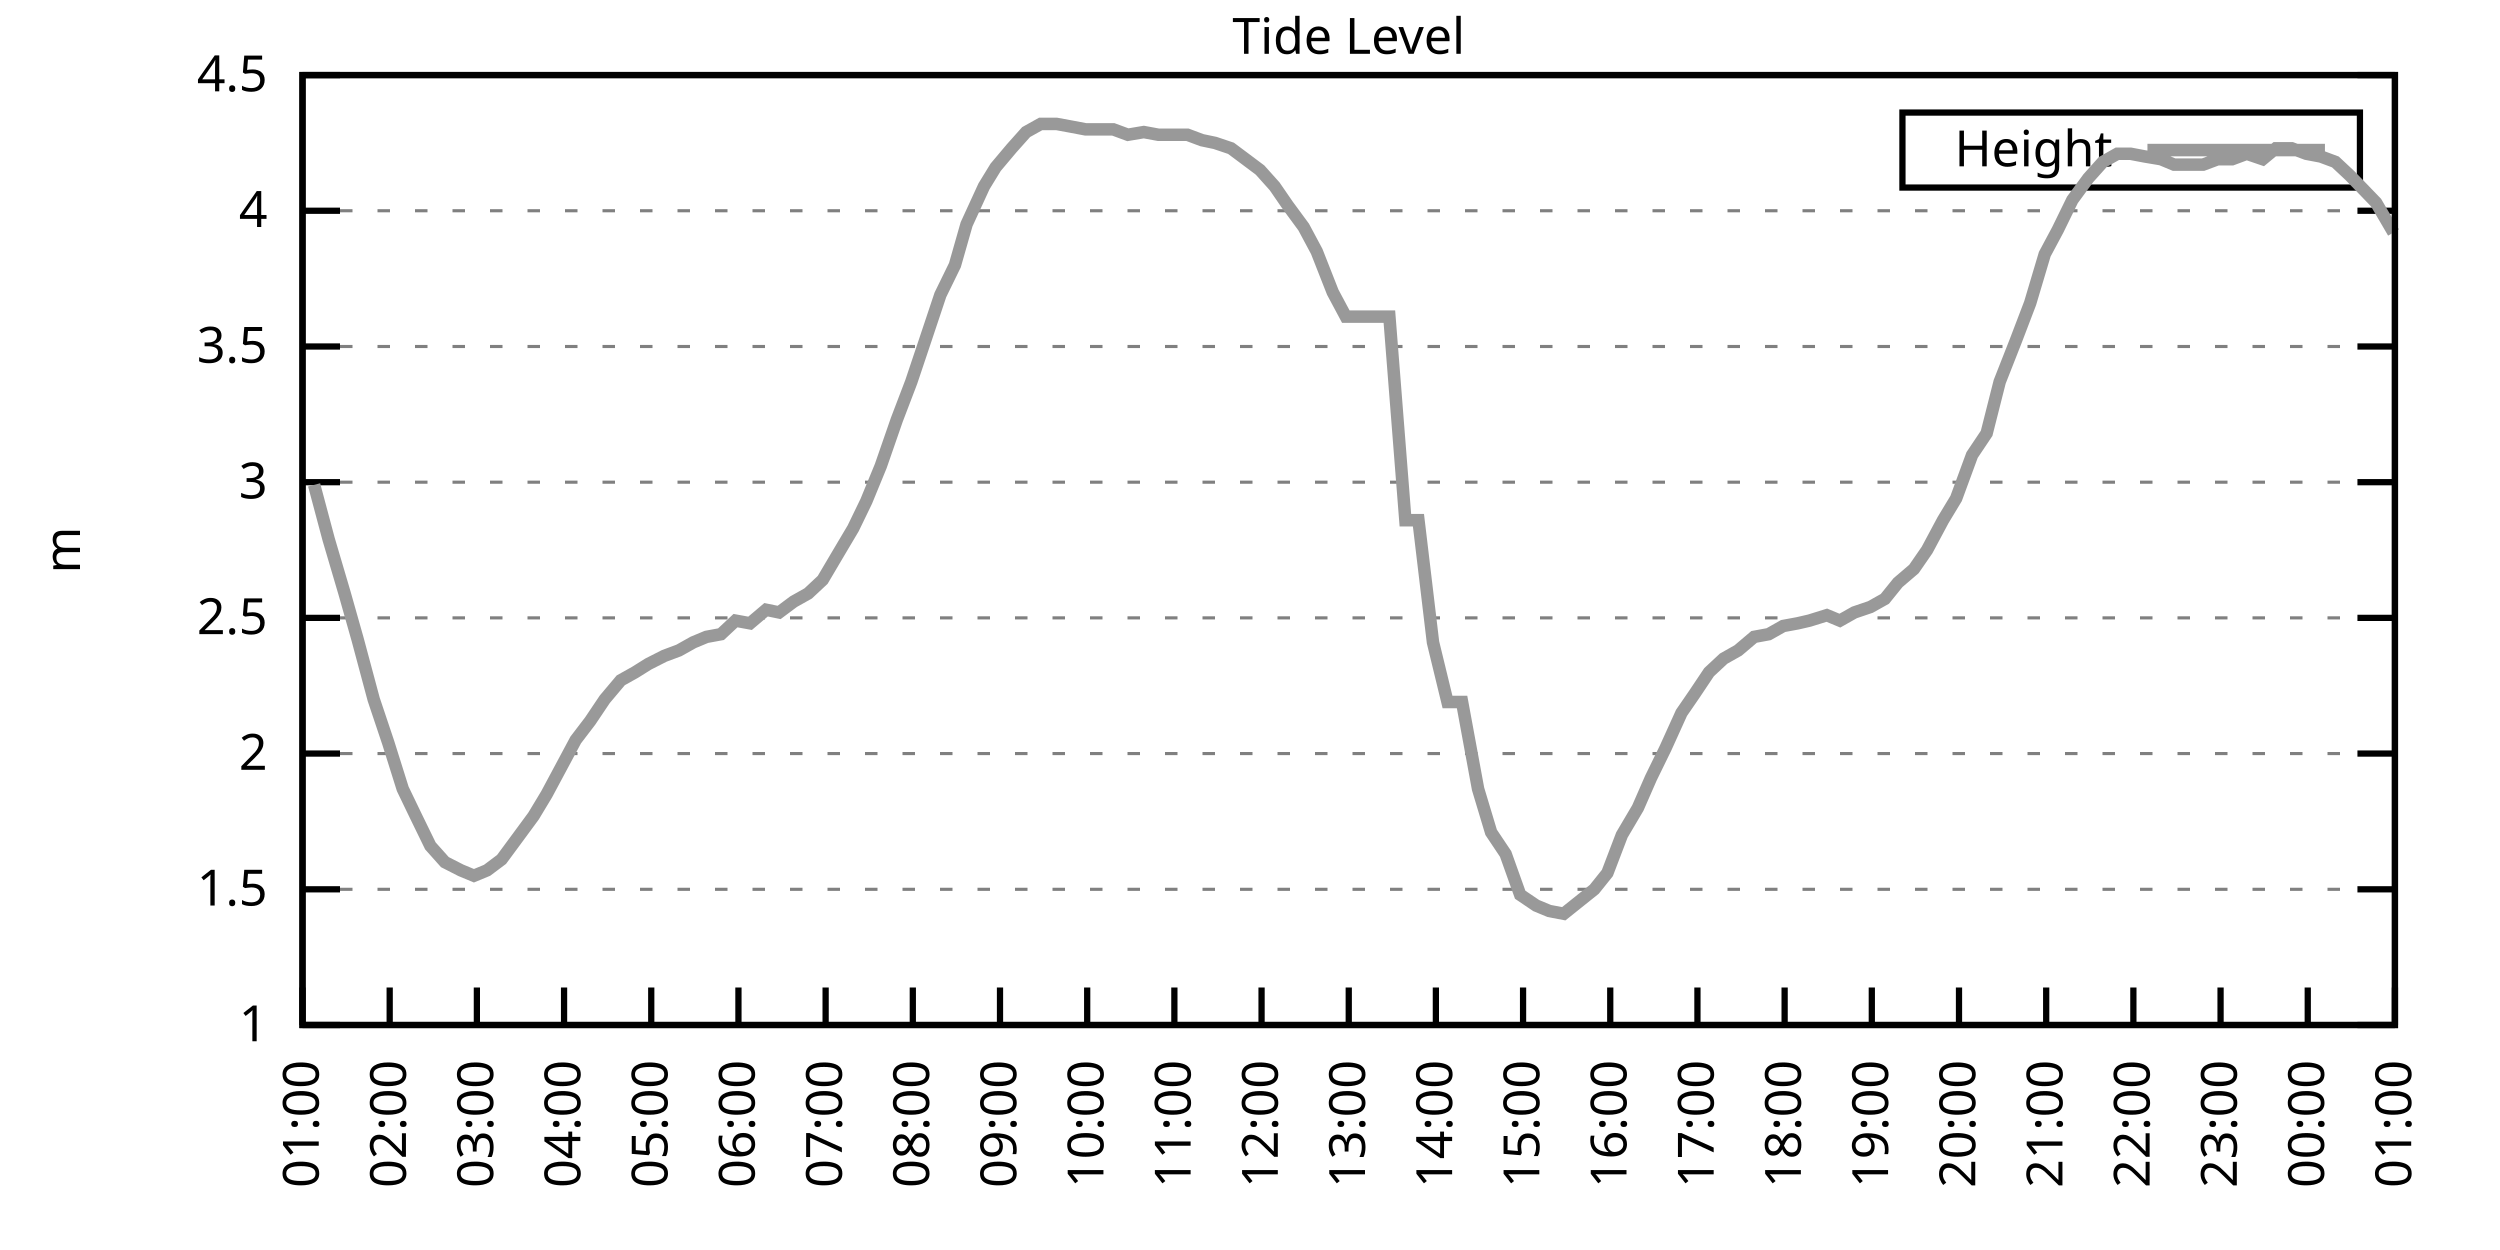
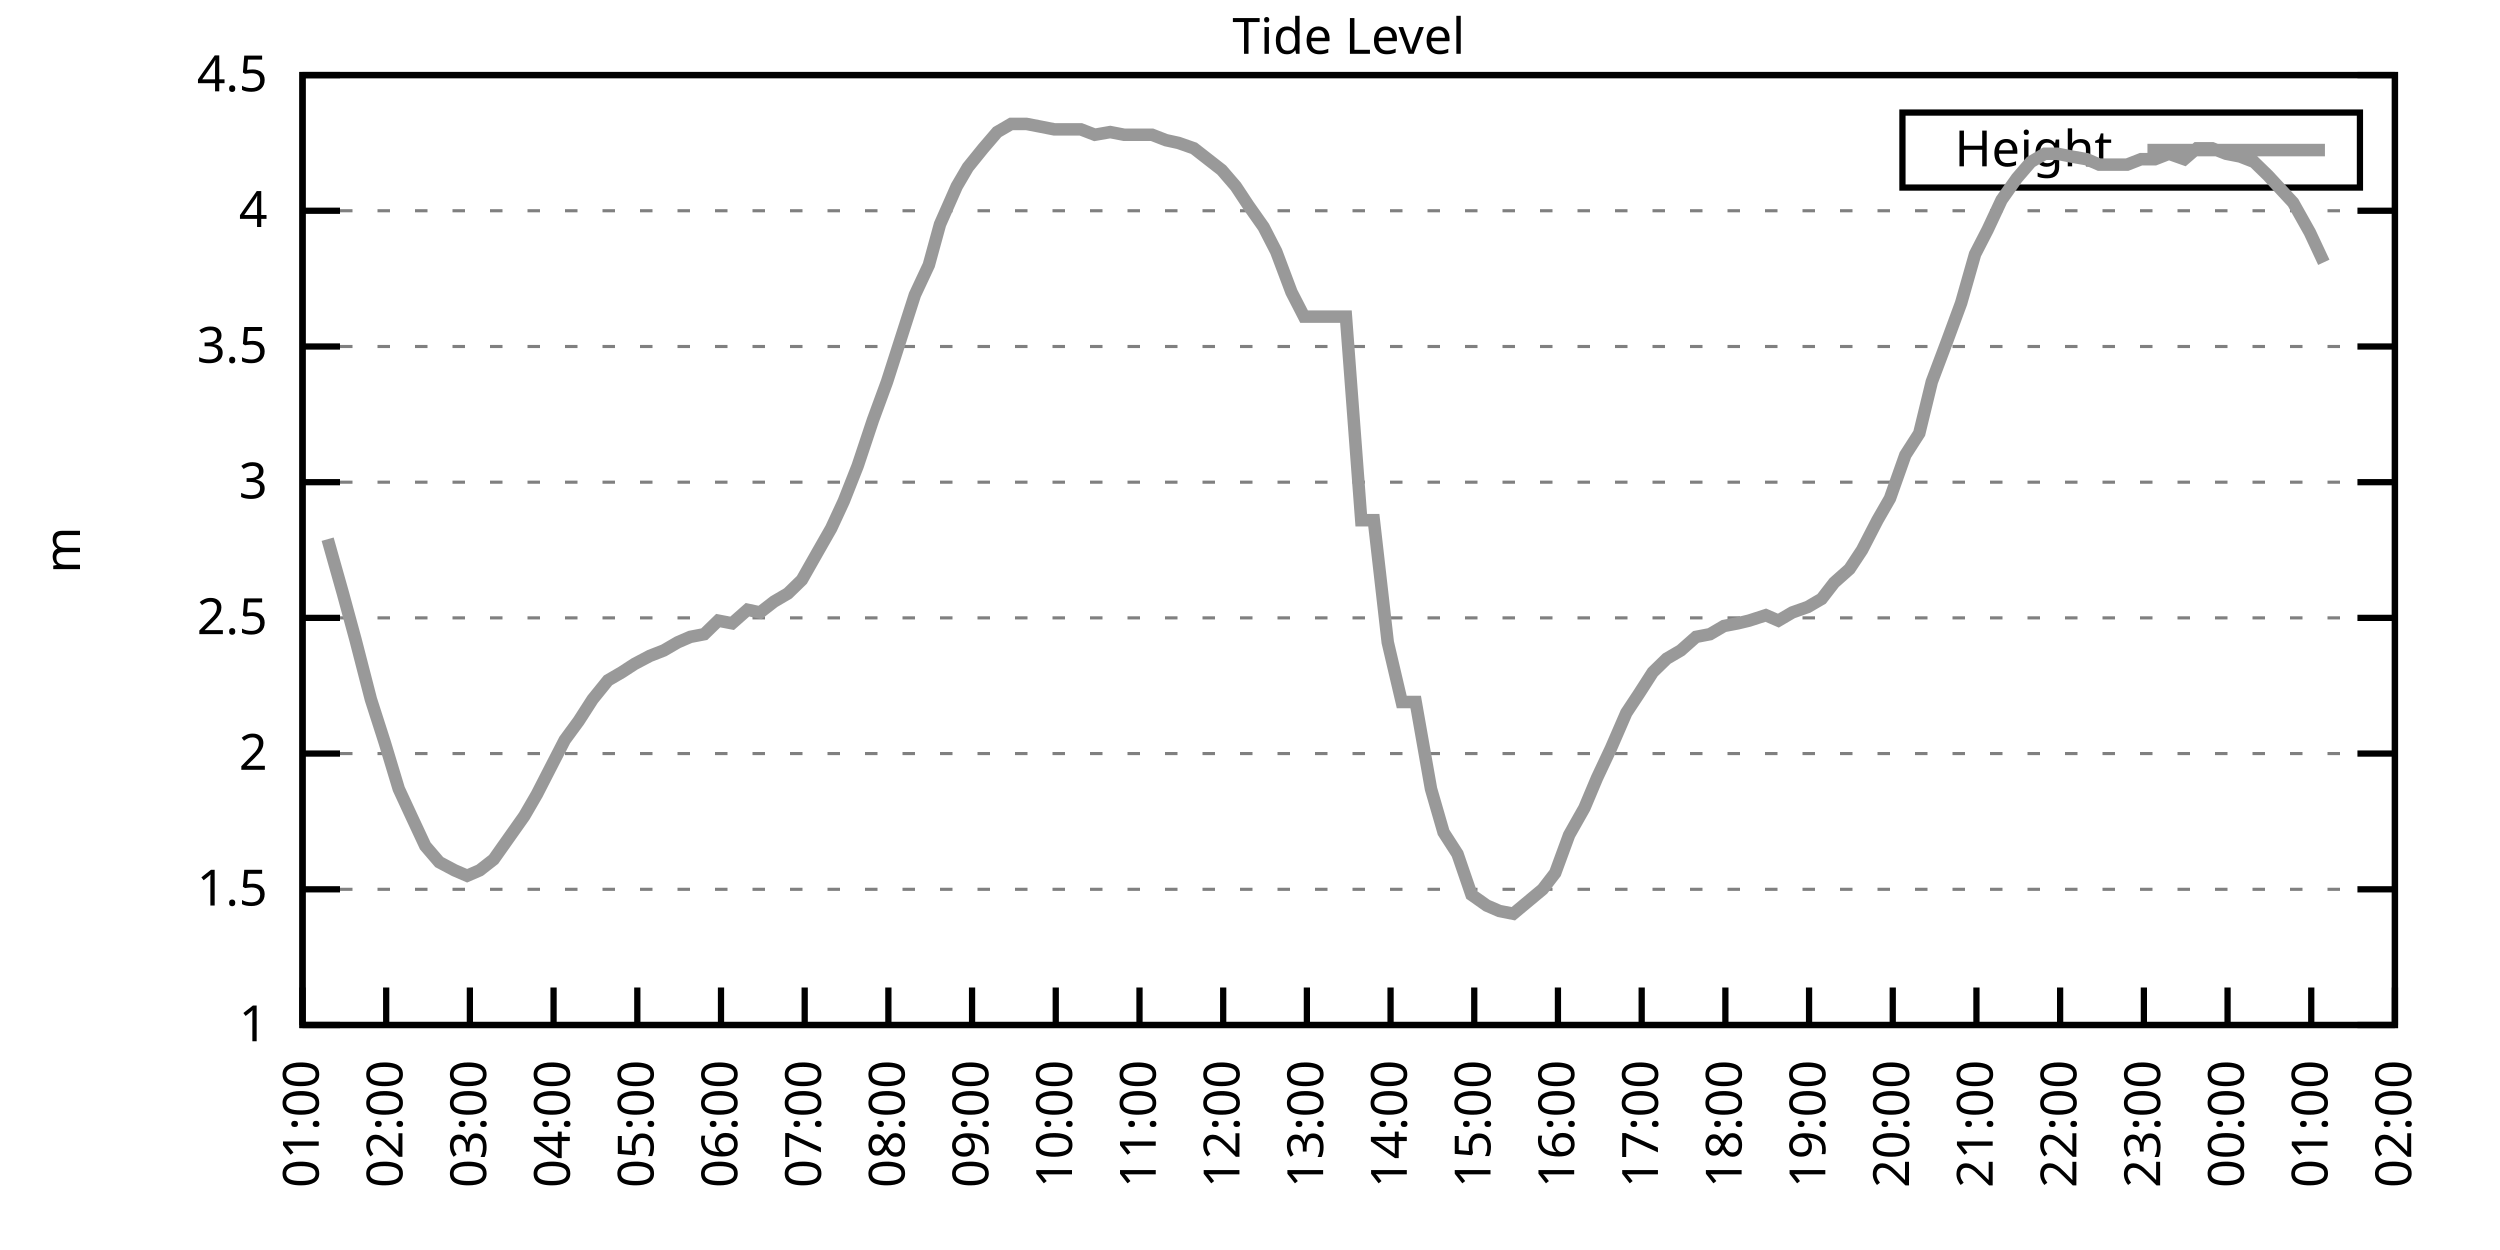
<svg xmlns="http://www.w3.org/2000/svg" xmlns:xlink="http://www.w3.org/1999/xlink" width="400" height="200" viewBox="0 0 400 200">
  <g id="gnuplot_canvas">
    <rect x="0" y="0" width="400" height="200" fill="none" />
    <defs>
      <circle id="gpDot" r="0.5" stroke-width="0.5" stroke="currentColor" />
      <path id="gpPt0" stroke-width="0.333" stroke="currentColor" d="M-1,0 h2 M0,-1 v2" />
      <path id="gpPt1" stroke-width="0.333" stroke="currentColor" d="M-1,-1 L1,1 M1,-1 L-1,1" />
      <path id="gpPt2" stroke-width="0.333" stroke="currentColor" d="M-1,0 L1,0 M0,-1 L0,1 M-1,-1 L1,1 M-1,1 L1,-1" />
      <rect id="gpPt3" stroke-width="0.333" stroke="currentColor" x="-1" y="-1" width="2" height="2" />
      <rect id="gpPt4" stroke-width="0.333" stroke="currentColor" fill="currentColor" x="-1" y="-1" width="2" height="2" />
      <circle id="gpPt5" stroke-width="0.333" stroke="currentColor" cx="0" cy="0" r="1" />
      <use xlink:href="#gpPt5" id="gpPt6" fill="currentColor" stroke="none" />
      <path id="gpPt7" stroke-width="0.333" stroke="currentColor" d="M0,-1.33 L-1.33,0.67 L1.33,0.67 z" />
      <use xlink:href="#gpPt7" id="gpPt8" fill="currentColor" stroke="none" />
      <use xlink:href="#gpPt7" id="gpPt9" stroke="currentColor" transform="rotate(180)" />
      <use xlink:href="#gpPt9" id="gpPt10" fill="currentColor" stroke="none" />
      <use xlink:href="#gpPt3" id="gpPt11" stroke="currentColor" transform="rotate(45)" />
      <use xlink:href="#gpPt11" id="gpPt12" fill="currentColor" stroke="none" />
      <path id="gpPt13" stroke-width="0.333" stroke="currentColor" d="M0,1.330 L1.265,0.411 L0.782,-1.067 L-0.782,-1.076 L-1.265,0.411 z" />
      <use xlink:href="#gpPt13" id="gpPt14" fill="currentColor" stroke="none" />
      <filter id="textbox" filterUnits="objectBoundingBox" x="0" y="0" height="1" width="1">
        <feFlood flood-color="white" flood-opacity="1" result="bgnd" />
        <feComposite in="SourceGraphic" in2="bgnd" operator="atop" />
      </filter>
      <filter id="greybox" filterUnits="objectBoundingBox" x="0" y="0" height="1" width="1">
        <feFlood flood-color="lightgrey" flood-opacity="1" result="grey" />
        <feComposite in="SourceGraphic" in2="grey" operator="atop" />
      </filter>
    </defs>
    <g fill="none" color="white" stroke="currentColor" stroke-width="1.00" stroke-linecap="butt" stroke-linejoin="miter">
</g>
    <g fill="none" color="black" stroke="currentColor" stroke-width="1.00" stroke-linecap="butt" stroke-linejoin="miter">
      <g stroke="none" shape-rendering="crispEdges">
        <polygon fill="rgb(255, 255, 255)" points="48.40,164.00 383.18,164.00 383.18,12.02 48.40,12.02 " />
      </g>
    </g>
    <g fill="none" color="black" stroke="currentColor" stroke-width="1.00" stroke-linecap="butt" stroke-linejoin="miter">
</g>
    <g fill="none" color="black" stroke="black" stroke-width="0.50" stroke-linecap="butt" stroke-linejoin="miter">
</g>
    <g fill="none" color="gray" stroke="currentColor" stroke-width="0.50" stroke-linecap="butt" stroke-linejoin="miter">
      <path stroke="gray" stroke-dasharray="2,4" class="gridline" d="M48.40,164.00 L383.19,164.00  " />
    </g>
    <g fill="none" color="gray" stroke="gray" stroke-width="1.00" stroke-linecap="butt" stroke-linejoin="miter">
</g>
    <g fill="none" color="black" stroke="currentColor" stroke-width="1.00" stroke-linecap="butt" stroke-linejoin="miter">
      <path stroke="black" d="M48.40,164.00 L54.40,164.00 M383.19,164.00 L377.19,164.00  " />
      <g transform="translate(42.80,166.60)" stroke="none" fill="black" font-family="Sans" font-size="8.00" text-anchor="end">
        <text>
          <tspan font-family="Sans"> 1</tspan>
        </text>
      </g>
    </g>
    <g fill="none" color="black" stroke="currentColor" stroke-width="1.00" stroke-linecap="butt" stroke-linejoin="miter">
</g>
    <g fill="none" color="black" stroke="black" stroke-width="0.50" stroke-linecap="butt" stroke-linejoin="miter">
</g>
    <g fill="none" color="gray" stroke="currentColor" stroke-width="0.50" stroke-linecap="butt" stroke-linejoin="miter">
      <path stroke="gray" stroke-dasharray="2,4" class="gridline" d="M48.40,142.29 L383.19,142.29  " />
    </g>
    <g fill="none" color="gray" stroke="gray" stroke-width="1.00" stroke-linecap="butt" stroke-linejoin="miter">
</g>
    <g fill="none" color="black" stroke="currentColor" stroke-width="1.00" stroke-linecap="butt" stroke-linejoin="miter">
      <path stroke="black" d="M48.40,142.29 L54.40,142.29 M383.19,142.29 L377.19,142.29  " />
      <g transform="translate(42.80,144.89)" stroke="none" fill="black" font-family="Sans" font-size="8.00" text-anchor="end">
        <text>
          <tspan font-family="Sans"> 1.5</tspan>
        </text>
      </g>
    </g>
    <g fill="none" color="black" stroke="currentColor" stroke-width="1.00" stroke-linecap="butt" stroke-linejoin="miter">
</g>
    <g fill="none" color="black" stroke="black" stroke-width="0.50" stroke-linecap="butt" stroke-linejoin="miter">
</g>
    <g fill="none" color="gray" stroke="currentColor" stroke-width="0.50" stroke-linecap="butt" stroke-linejoin="miter">
      <path stroke="gray" stroke-dasharray="2,4" class="gridline" d="M48.40,120.57 L383.19,120.57  " />
    </g>
    <g fill="none" color="gray" stroke="gray" stroke-width="1.00" stroke-linecap="butt" stroke-linejoin="miter">
</g>
    <g fill="none" color="black" stroke="currentColor" stroke-width="1.00" stroke-linecap="butt" stroke-linejoin="miter">
      <path stroke="black" d="M48.40,120.57 L54.40,120.57 M383.19,120.57 L377.19,120.57  " />
      <g transform="translate(42.80,123.17)" stroke="none" fill="black" font-family="Sans" font-size="8.00" text-anchor="end">
        <text>
          <tspan font-family="Sans"> 2</tspan>
        </text>
      </g>
    </g>
    <g fill="none" color="black" stroke="currentColor" stroke-width="1.00" stroke-linecap="butt" stroke-linejoin="miter">
</g>
    <g fill="none" color="black" stroke="black" stroke-width="0.50" stroke-linecap="butt" stroke-linejoin="miter">
</g>
    <g fill="none" color="gray" stroke="currentColor" stroke-width="0.50" stroke-linecap="butt" stroke-linejoin="miter">
      <path stroke="gray" stroke-dasharray="2,4" class="gridline" d="M48.40,98.86 L383.19,98.86  " />
    </g>
    <g fill="none" color="gray" stroke="gray" stroke-width="1.00" stroke-linecap="butt" stroke-linejoin="miter">
</g>
    <g fill="none" color="black" stroke="currentColor" stroke-width="1.00" stroke-linecap="butt" stroke-linejoin="miter">
      <path stroke="black" d="M48.40,98.86 L54.40,98.86 M383.19,98.86 L377.19,98.86  " />
      <g transform="translate(42.80,101.46)" stroke="none" fill="black" font-family="Sans" font-size="8.00" text-anchor="end">
        <text>
          <tspan font-family="Sans"> 2.5</tspan>
        </text>
      </g>
    </g>
    <g fill="none" color="black" stroke="currentColor" stroke-width="1.00" stroke-linecap="butt" stroke-linejoin="miter">
</g>
    <g fill="none" color="black" stroke="black" stroke-width="0.50" stroke-linecap="butt" stroke-linejoin="miter">
</g>
    <g fill="none" color="gray" stroke="currentColor" stroke-width="0.50" stroke-linecap="butt" stroke-linejoin="miter">
      <path stroke="gray" stroke-dasharray="2,4" class="gridline" d="M48.40,77.15 L383.19,77.15  " />
    </g>
    <g fill="none" color="gray" stroke="gray" stroke-width="1.00" stroke-linecap="butt" stroke-linejoin="miter">
</g>
    <g fill="none" color="black" stroke="currentColor" stroke-width="1.00" stroke-linecap="butt" stroke-linejoin="miter">
      <path stroke="black" d="M48.40,77.15 L54.40,77.15 M383.19,77.15 L377.19,77.15  " />
      <g transform="translate(42.80,79.75)" stroke="none" fill="black" font-family="Sans" font-size="8.00" text-anchor="end">
        <text>
          <tspan font-family="Sans"> 3</tspan>
        </text>
      </g>
    </g>
    <g fill="none" color="black" stroke="currentColor" stroke-width="1.00" stroke-linecap="butt" stroke-linejoin="miter">
</g>
    <g fill="none" color="black" stroke="black" stroke-width="0.50" stroke-linecap="butt" stroke-linejoin="miter">
</g>
    <g fill="none" color="gray" stroke="currentColor" stroke-width="0.50" stroke-linecap="butt" stroke-linejoin="miter">
      <path stroke="gray" stroke-dasharray="2,4" class="gridline" d="M48.40,55.44 L383.19,55.44  " />
    </g>
    <g fill="none" color="gray" stroke="gray" stroke-width="1.00" stroke-linecap="butt" stroke-linejoin="miter">
</g>
    <g fill="none" color="black" stroke="currentColor" stroke-width="1.00" stroke-linecap="butt" stroke-linejoin="miter">
      <path stroke="black" d="M48.40,55.44 L54.40,55.44 M383.19,55.44 L377.19,55.44  " />
      <g transform="translate(42.80,58.04)" stroke="none" fill="black" font-family="Sans" font-size="8.00" text-anchor="end">
        <text>
          <tspan font-family="Sans"> 3.5</tspan>
        </text>
      </g>
    </g>
    <g fill="none" color="black" stroke="currentColor" stroke-width="1.00" stroke-linecap="butt" stroke-linejoin="miter">
</g>
    <g fill="none" color="black" stroke="black" stroke-width="0.50" stroke-linecap="butt" stroke-linejoin="miter">
</g>
    <g fill="none" color="gray" stroke="currentColor" stroke-width="0.50" stroke-linecap="butt" stroke-linejoin="miter">
      <path stroke="gray" stroke-dasharray="2,4" class="gridline" d="M48.40,33.72 L383.19,33.72  " />
    </g>
    <g fill="none" color="gray" stroke="gray" stroke-width="1.00" stroke-linecap="butt" stroke-linejoin="miter">
</g>
    <g fill="none" color="black" stroke="currentColor" stroke-width="1.00" stroke-linecap="butt" stroke-linejoin="miter">
      <path stroke="black" d="M48.40,33.72 L54.40,33.72 M383.19,33.72 L377.19,33.72  " />
      <g transform="translate(42.80,36.32)" stroke="none" fill="black" font-family="Sans" font-size="8.00" text-anchor="end">
        <text>
          <tspan font-family="Sans"> 4</tspan>
        </text>
      </g>
    </g>
    <g fill="none" color="black" stroke="currentColor" stroke-width="1.00" stroke-linecap="butt" stroke-linejoin="miter">
</g>
    <g fill="none" color="black" stroke="black" stroke-width="0.50" stroke-linecap="butt" stroke-linejoin="miter">
</g>
    <g fill="none" color="gray" stroke="currentColor" stroke-width="0.50" stroke-linecap="butt" stroke-linejoin="miter">
      <path stroke="gray" stroke-dasharray="2,4" class="gridline" d="M48.40,12.01 L383.19,12.01  " />
    </g>
    <g fill="none" color="gray" stroke="gray" stroke-width="1.00" stroke-linecap="butt" stroke-linejoin="miter">
</g>
    <g fill="none" color="black" stroke="currentColor" stroke-width="1.00" stroke-linecap="butt" stroke-linejoin="miter">
      <path stroke="black" d="M48.40,12.01 L54.40,12.01 M383.19,12.01 L377.19,12.01  " />
      <g transform="translate(42.80,14.61)" stroke="none" fill="black" font-family="Sans" font-size="8.00" text-anchor="end">
        <text>
          <tspan font-family="Sans"> 4.5</tspan>
        </text>
      </g>
    </g>
    <g fill="none" color="black" stroke="currentColor" stroke-width="1.00" stroke-linecap="butt" stroke-linejoin="miter">
      <path stroke="black" d="M48.40,164.00 L48.40,158.00  " />
      <g transform="translate(51.00,169.60) rotate(270.00)" stroke="none" fill="black" font-family="Sans" font-size="8.00" text-anchor="end">
        <text>
          <tspan font-family="Sans">01:00</tspan>
        </text>
      </g>
    </g>
    <g fill="none" color="black" stroke="currentColor" stroke-width="1.00" stroke-linecap="butt" stroke-linejoin="miter">
-       <path stroke="black" d="M62.35,164.00 L62.35,158.00  " />
-       <g transform="translate(64.95,169.60) rotate(270.00)" stroke="none" fill="black" font-family="Sans" font-size="8.00" text-anchor="end">
+       <path stroke="black" d="M61.79,164.00 L61.79,158.00  " />
+       <g transform="translate(64.39,169.60) rotate(270.00)" stroke="none" fill="black" font-family="Sans" font-size="8.00" text-anchor="end">
        <text>
          <tspan font-family="Sans">02:00</tspan>
        </text>
      </g>
    </g>
    <g fill="none" color="black" stroke="currentColor" stroke-width="1.00" stroke-linecap="butt" stroke-linejoin="miter">
-       <path stroke="black" d="M76.30,164.00 L76.30,158.00  " />
-       <g transform="translate(78.90,169.60) rotate(270.00)" stroke="none" fill="black" font-family="Sans" font-size="8.00" text-anchor="end">
+       <path stroke="black" d="M75.18,164.00 L75.18,158.00  " />
+       <g transform="translate(77.78,169.60) rotate(270.00)" stroke="none" fill="black" font-family="Sans" font-size="8.00" text-anchor="end">
        <text>
          <tspan font-family="Sans">03:00</tspan>
        </text>
      </g>
    </g>
    <g fill="none" color="black" stroke="currentColor" stroke-width="1.00" stroke-linecap="butt" stroke-linejoin="miter">
-       <path stroke="black" d="M90.25,164.00 L90.25,158.00  " />
-       <g transform="translate(92.85,169.60) rotate(270.00)" stroke="none" fill="black" font-family="Sans" font-size="8.00" text-anchor="end">
+       <path stroke="black" d="M88.57,164.00 L88.57,158.00  " />
+       <g transform="translate(91.17,169.60) rotate(270.00)" stroke="none" fill="black" font-family="Sans" font-size="8.00" text-anchor="end">
        <text>
          <tspan font-family="Sans">04:00</tspan>
        </text>
      </g>
    </g>
    <g fill="none" color="black" stroke="currentColor" stroke-width="1.00" stroke-linecap="butt" stroke-linejoin="miter">
-       <path stroke="black" d="M104.20,164.00 L104.20,158.00  " />
-       <g transform="translate(106.80,169.60) rotate(270.00)" stroke="none" fill="black" font-family="Sans" font-size="8.00" text-anchor="end">
+       <path stroke="black" d="M101.97,164.00 L101.97,158.00  " />
+       <g transform="translate(104.57,169.60) rotate(270.00)" stroke="none" fill="black" font-family="Sans" font-size="8.00" text-anchor="end">
        <text>
          <tspan font-family="Sans">05:00</tspan>
        </text>
      </g>
    </g>
    <g fill="none" color="black" stroke="currentColor" stroke-width="1.00" stroke-linecap="butt" stroke-linejoin="miter">
-       <path stroke="black" d="M118.15,164.00 L118.15,158.00  " />
-       <g transform="translate(120.75,169.60) rotate(270.00)" stroke="none" fill="black" font-family="Sans" font-size="8.00" text-anchor="end">
+       <path stroke="black" d="M115.36,164.00 L115.36,158.00  " />
+       <g transform="translate(117.96,169.60) rotate(270.00)" stroke="none" fill="black" font-family="Sans" font-size="8.00" text-anchor="end">
        <text>
          <tspan font-family="Sans">06:00</tspan>
        </text>
      </g>
    </g>
    <g fill="none" color="black" stroke="currentColor" stroke-width="1.00" stroke-linecap="butt" stroke-linejoin="miter">
-       <path stroke="black" d="M132.10,164.00 L132.10,158.00  " />
-       <g transform="translate(134.70,169.60) rotate(270.00)" stroke="none" fill="black" font-family="Sans" font-size="8.00" text-anchor="end">
+       <path stroke="black" d="M128.75,164.00 L128.75,158.00  " />
+       <g transform="translate(131.35,169.60) rotate(270.00)" stroke="none" fill="black" font-family="Sans" font-size="8.00" text-anchor="end">
        <text>
          <tspan font-family="Sans">07:00</tspan>
        </text>
      </g>
    </g>
    <g fill="none" color="black" stroke="currentColor" stroke-width="1.00" stroke-linecap="butt" stroke-linejoin="miter">
-       <path stroke="black" d="M146.05,164.00 L146.05,158.00  " />
-       <g transform="translate(148.65,169.60) rotate(270.00)" stroke="none" fill="black" font-family="Sans" font-size="8.00" text-anchor="end">
+       <path stroke="black" d="M142.14,164.00 L142.14,158.00  " />
+       <g transform="translate(144.74,169.60) rotate(270.00)" stroke="none" fill="black" font-family="Sans" font-size="8.00" text-anchor="end">
        <text>
          <tspan font-family="Sans">08:00</tspan>
        </text>
      </g>
    </g>
    <g fill="none" color="black" stroke="currentColor" stroke-width="1.00" stroke-linecap="butt" stroke-linejoin="miter">
-       <path stroke="black" d="M160.00,164.00 L160.00,158.00  " />
-       <g transform="translate(162.60,169.60) rotate(270.00)" stroke="none" fill="black" font-family="Sans" font-size="8.00" text-anchor="end">
+       <path stroke="black" d="M155.53,164.00 L155.53,158.00  " />
+       <g transform="translate(158.13,169.60) rotate(270.00)" stroke="none" fill="black" font-family="Sans" font-size="8.00" text-anchor="end">
        <text>
          <tspan font-family="Sans">09:00</tspan>
        </text>
      </g>
    </g>
    <g fill="none" color="black" stroke="currentColor" stroke-width="1.00" stroke-linecap="butt" stroke-linejoin="miter">
-       <path stroke="black" d="M173.95,164.00 L173.95,158.00  " />
-       <g transform="translate(176.55,169.60) rotate(270.00)" stroke="none" fill="black" font-family="Sans" font-size="8.00" text-anchor="end">
+       <path stroke="black" d="M168.92,164.00 L168.92,158.00  " />
+       <g transform="translate(171.52,169.60) rotate(270.00)" stroke="none" fill="black" font-family="Sans" font-size="8.00" text-anchor="end">
        <text>
          <tspan font-family="Sans">10:00</tspan>
        </text>
      </g>
    </g>
    <g fill="none" color="black" stroke="currentColor" stroke-width="1.00" stroke-linecap="butt" stroke-linejoin="miter">
-       <path stroke="black" d="M187.90,164.00 L187.90,158.00  " />
-       <g transform="translate(190.50,169.60) rotate(270.00)" stroke="none" fill="black" font-family="Sans" font-size="8.00" text-anchor="end">
+       <path stroke="black" d="M182.32,164.00 L182.32,158.00  " />
+       <g transform="translate(184.92,169.60) rotate(270.00)" stroke="none" fill="black" font-family="Sans" font-size="8.00" text-anchor="end">
        <text>
          <tspan font-family="Sans">11:00</tspan>
        </text>
      </g>
    </g>
    <g fill="none" color="black" stroke="currentColor" stroke-width="1.00" stroke-linecap="butt" stroke-linejoin="miter">
-       <path stroke="black" d="M201.85,164.00 L201.85,158.00  " />
-       <g transform="translate(204.45,169.60) rotate(270.00)" stroke="none" fill="black" font-family="Sans" font-size="8.00" text-anchor="end">
+       <path stroke="black" d="M195.71,164.00 L195.71,158.00  " />
+       <g transform="translate(198.31,169.60) rotate(270.00)" stroke="none" fill="black" font-family="Sans" font-size="8.00" text-anchor="end">
        <text>
          <tspan font-family="Sans">12:00</tspan>
        </text>
      </g>
    </g>
    <g fill="none" color="black" stroke="currentColor" stroke-width="1.00" stroke-linecap="butt" stroke-linejoin="miter">
-       <path stroke="black" d="M215.80,164.00 L215.80,158.00  " />
-       <g transform="translate(218.40,169.60) rotate(270.00)" stroke="none" fill="black" font-family="Sans" font-size="8.00" text-anchor="end">
+       <path stroke="black" d="M209.10,164.00 L209.10,158.00  " />
+       <g transform="translate(211.70,169.60) rotate(270.00)" stroke="none" fill="black" font-family="Sans" font-size="8.00" text-anchor="end">
        <text>
          <tspan font-family="Sans">13:00</tspan>
        </text>
      </g>
    </g>
    <g fill="none" color="black" stroke="currentColor" stroke-width="1.00" stroke-linecap="butt" stroke-linejoin="miter">
-       <path stroke="black" d="M229.74,164.00 L229.74,158.00  " />
-       <g transform="translate(232.34,169.60) rotate(270.00)" stroke="none" fill="black" font-family="Sans" font-size="8.00" text-anchor="end">
+       <path stroke="black" d="M222.49,164.00 L222.49,158.00  " />
+       <g transform="translate(225.09,169.60) rotate(270.00)" stroke="none" fill="black" font-family="Sans" font-size="8.00" text-anchor="end">
        <text>
          <tspan font-family="Sans">14:00</tspan>
        </text>
      </g>
    </g>
    <g fill="none" color="black" stroke="currentColor" stroke-width="1.00" stroke-linecap="butt" stroke-linejoin="miter">
-       <path stroke="black" d="M243.69,164.00 L243.69,158.00  " />
-       <g transform="translate(246.29,169.60) rotate(270.00)" stroke="none" fill="black" font-family="Sans" font-size="8.00" text-anchor="end">
+       <path stroke="black" d="M235.88,164.00 L235.88,158.00  " />
+       <g transform="translate(238.48,169.60) rotate(270.00)" stroke="none" fill="black" font-family="Sans" font-size="8.00" text-anchor="end">
        <text>
          <tspan font-family="Sans">15:00</tspan>
        </text>
      </g>
    </g>
    <g fill="none" color="black" stroke="currentColor" stroke-width="1.00" stroke-linecap="butt" stroke-linejoin="miter">
-       <path stroke="black" d="M257.64,164.00 L257.64,158.00  " />
-       <g transform="translate(260.24,169.60) rotate(270.00)" stroke="none" fill="black" font-family="Sans" font-size="8.00" text-anchor="end">
+       <path stroke="black" d="M249.27,164.00 L249.27,158.00  " />
+       <g transform="translate(251.87,169.60) rotate(270.00)" stroke="none" fill="black" font-family="Sans" font-size="8.00" text-anchor="end">
        <text>
          <tspan font-family="Sans">16:00</tspan>
        </text>
      </g>
    </g>
    <g fill="none" color="black" stroke="currentColor" stroke-width="1.00" stroke-linecap="butt" stroke-linejoin="miter">
-       <path stroke="black" d="M271.59,164.00 L271.59,158.00  " />
-       <g transform="translate(274.19,169.60) rotate(270.00)" stroke="none" fill="black" font-family="Sans" font-size="8.00" text-anchor="end">
+       <path stroke="black" d="M262.67,164.00 L262.67,158.00  " />
+       <g transform="translate(265.27,169.60) rotate(270.00)" stroke="none" fill="black" font-family="Sans" font-size="8.00" text-anchor="end">
        <text>
          <tspan font-family="Sans">17:00</tspan>
        </text>
      </g>
    </g>
    <g fill="none" color="black" stroke="currentColor" stroke-width="1.00" stroke-linecap="butt" stroke-linejoin="miter">
-       <path stroke="black" d="M285.54,164.00 L285.54,158.00  " />
-       <g transform="translate(288.14,169.60) rotate(270.00)" stroke="none" fill="black" font-family="Sans" font-size="8.00" text-anchor="end">
+       <path stroke="black" d="M276.06,164.00 L276.06,158.00  " />
+       <g transform="translate(278.66,169.60) rotate(270.00)" stroke="none" fill="black" font-family="Sans" font-size="8.00" text-anchor="end">
        <text>
          <tspan font-family="Sans">18:00</tspan>
        </text>
      </g>
    </g>
    <g fill="none" color="black" stroke="currentColor" stroke-width="1.00" stroke-linecap="butt" stroke-linejoin="miter">
-       <path stroke="black" d="M299.49,164.00 L299.49,158.00  " />
-       <g transform="translate(302.09,169.60) rotate(270.00)" stroke="none" fill="black" font-family="Sans" font-size="8.00" text-anchor="end">
+       <path stroke="black" d="M289.45,164.00 L289.45,158.00  " />
+       <g transform="translate(292.05,169.60) rotate(270.00)" stroke="none" fill="black" font-family="Sans" font-size="8.00" text-anchor="end">
        <text>
          <tspan font-family="Sans">19:00</tspan>
        </text>
      </g>
    </g>
    <g fill="none" color="black" stroke="currentColor" stroke-width="1.00" stroke-linecap="butt" stroke-linejoin="miter">
-       <path stroke="black" d="M313.44,164.00 L313.44,158.00  " />
-       <g transform="translate(316.04,169.60) rotate(270.00)" stroke="none" fill="black" font-family="Sans" font-size="8.00" text-anchor="end">
+       <path stroke="black" d="M302.84,164.00 L302.84,158.00  " />
+       <g transform="translate(305.44,169.60) rotate(270.00)" stroke="none" fill="black" font-family="Sans" font-size="8.00" text-anchor="end">
        <text>
          <tspan font-family="Sans">20:00</tspan>
        </text>
      </g>
    </g>
    <g fill="none" color="black" stroke="currentColor" stroke-width="1.00" stroke-linecap="butt" stroke-linejoin="miter">
-       <path stroke="black" d="M327.39,164.00 L327.39,158.00  " />
-       <g transform="translate(329.99,169.60) rotate(270.00)" stroke="none" fill="black" font-family="Sans" font-size="8.00" text-anchor="end">
+       <path stroke="black" d="M316.23,164.00 L316.23,158.00  " />
+       <g transform="translate(318.83,169.60) rotate(270.00)" stroke="none" fill="black" font-family="Sans" font-size="8.00" text-anchor="end">
        <text>
          <tspan font-family="Sans">21:00</tspan>
        </text>
      </g>
    </g>
    <g fill="none" color="black" stroke="currentColor" stroke-width="1.00" stroke-linecap="butt" stroke-linejoin="miter">
-       <path stroke="black" d="M341.34,164.00 L341.34,158.00  " />
-       <g transform="translate(343.94,169.60) rotate(270.00)" stroke="none" fill="black" font-family="Sans" font-size="8.00" text-anchor="end">
+       <path stroke="black" d="M329.62,164.00 L329.62,158.00  " />
+       <g transform="translate(332.22,169.60) rotate(270.00)" stroke="none" fill="black" font-family="Sans" font-size="8.00" text-anchor="end">
        <text>
          <tspan font-family="Sans">22:00</tspan>
        </text>
      </g>
    </g>
    <g fill="none" color="black" stroke="currentColor" stroke-width="1.00" stroke-linecap="butt" stroke-linejoin="miter">
-       <path stroke="black" d="M355.29,164.00 L355.29,158.00  " />
-       <g transform="translate(357.89,169.60) rotate(270.00)" stroke="none" fill="black" font-family="Sans" font-size="8.00" text-anchor="end">
+       <path stroke="black" d="M343.02,164.00 L343.02,158.00  " />
+       <g transform="translate(345.62,169.60) rotate(270.00)" stroke="none" fill="black" font-family="Sans" font-size="8.00" text-anchor="end">
        <text>
          <tspan font-family="Sans">23:00</tspan>
        </text>
      </g>
    </g>
    <g fill="none" color="black" stroke="currentColor" stroke-width="1.00" stroke-linecap="butt" stroke-linejoin="miter">
-       <path stroke="black" d="M369.24,164.00 L369.24,158.00  " />
-       <g transform="translate(371.84,169.60) rotate(270.00)" stroke="none" fill="black" font-family="Sans" font-size="8.00" text-anchor="end">
+       <path stroke="black" d="M356.41,164.00 L356.41,158.00  " />
+       <g transform="translate(359.01,169.60) rotate(270.00)" stroke="none" fill="black" font-family="Sans" font-size="8.00" text-anchor="end">
        <text>
          <tspan font-family="Sans">00:00</tspan>
+         </text>
+       </g>
+     </g>
+     <g fill="none" color="black" stroke="currentColor" stroke-width="1.00" stroke-linecap="butt" stroke-linejoin="miter">
+       <path stroke="black" d="M369.80,164.00 L369.80,158.00  " />
+       <g transform="translate(372.40,169.60) rotate(270.00)" stroke="none" fill="black" font-family="Sans" font-size="8.00" text-anchor="end">
+         <text>
+           <tspan font-family="Sans">01:00</tspan>
        </text>
      </g>
    </g>
    <g fill="none" color="black" stroke="currentColor" stroke-width="1.00" stroke-linecap="butt" stroke-linejoin="miter">
      <path stroke="black" d="M383.19,164.00 L383.19,158.00  " />
      <g transform="translate(385.79,169.60) rotate(270.00)" stroke="none" fill="black" font-family="Sans" font-size="8.00" text-anchor="end">
        <text>
-           <tspan font-family="Sans">01:00</tspan>
+           <tspan font-family="Sans">02:00</tspan>
        </text>
      </g>
    </g>
    <g fill="none" color="black" stroke="currentColor" stroke-width="1.00" stroke-linecap="butt" stroke-linejoin="miter">
</g>
    <g fill="none" color="black" stroke="currentColor" stroke-width="1.00" stroke-linecap="butt" stroke-linejoin="miter">
      <path stroke="black" d="M48.40,12.01 L48.40,164.00 L383.19,164.00 L383.19,12.01 L48.40,12.01 Z  " />
    </g>
    <g fill="none" color="black" stroke="currentColor" stroke-width="1.00" stroke-linecap="butt" stroke-linejoin="miter">
</g>
    <g fill="none" color="black" stroke="currentColor" stroke-width="1.00" stroke-linecap="butt" stroke-linejoin="miter">
      <path stroke="black" d="M304.39,30.01 L304.39,18.01 L377.59,18.01 L377.59,30.01 L304.39,30.01 Z  " />
    </g>
    <g id="Tide_level_plot_1">
      <g fill="none" color="white" stroke="black" stroke-width="2.00" stroke-linecap="butt" stroke-linejoin="miter">
</g>
      <g fill="none" color="black" stroke="currentColor" stroke-width="2.00" stroke-linecap="butt" stroke-linejoin="miter">
        <g transform="translate(337.99,26.61)" stroke="none" fill="black" font-family="Sans" font-size="8.00" text-anchor="end">
          <text>
            <tspan font-family="Sans">Height</tspan>
          </text>
        </g>
      </g>
      <g fill="none" color="black" stroke="currentColor" stroke-width="2.00" stroke-linecap="butt" stroke-linejoin="miter">
-         <path stroke="rgb(153, 153, 153)" d="M343.59,24.01 L371.99,24.01 M50.26,77.58 L52.58,86.27 L55.14,94.95 L57.23,102.34 L59.79,111.89 L62.12,118.84   L64.44,126.22 L66.53,130.56 L68.86,135.34 L71.18,137.94 L73.74,139.25 L75.83,140.12 L77.93,139.25 L80.25,137.51   L82.81,134.04 L85.37,130.56 L87.46,127.09 L90.02,122.31 L92.11,118.40 L94.43,115.36 L96.76,111.89 L99.32,108.85   L101.64,107.55 L103.73,106.24 L106.29,104.94 L108.62,104.07 L110.94,102.77 L113.03,101.90 L115.36,101.47 L117.68,99.30   L120.01,99.73 L122.57,97.56 L124.66,97.99 L126.98,96.26 L129.31,94.95 L131.63,92.78 L134.19,88.44 L136.51,84.53   L138.61,80.19 L140.93,74.54 L143.49,67.16 L145.81,61.08 L148.14,54.13 L150.46,47.18 L152.79,42.41 L154.65,35.89   L157.44,29.81 L159.30,26.77 L161.86,23.73 L164.18,21.13 L166.51,19.83 L169.06,19.83 L171.39,20.26 L173.71,20.70   L175.81,20.70 L178.13,20.70 L180.46,21.56 L183.01,21.13 L185.34,21.56 L187.66,21.56 L189.99,21.56 L192.31,22.43   L194.41,22.87 L196.96,23.73 L199.29,25.47 L201.61,27.21 L203.94,29.81 L206.03,32.85 L208.59,36.33 L210.68,40.24   L213.24,46.75 L215.33,50.66 L217.65,50.66 L220.21,50.66 L222.30,50.66 L224.86,83.23 L226.95,83.23 L229.28,102.77   L231.60,112.32 L233.93,112.32 L236.49,126.22 L238.58,133.17 L240.90,136.64 L243.23,143.16 L245.79,144.89 L247.88,145.76   L250.20,146.20 L255.09,142.29 L257.18,139.68 L259.50,133.60 L262.06,129.26 L264.15,124.48 L266.48,119.71 L269.04,114.06   L271.13,111.02 L273.45,107.55 L275.78,105.38 L278.10,104.07 L280.66,101.90 L282.99,101.47 L285.31,100.16 L287.64,99.73   L289.50,99.30 L292.29,98.43 L294.38,99.30 L296.70,97.99 L299.26,97.12 L301.58,95.82 L303.68,93.22 L306.23,91.04   L308.33,88.00 L310.88,83.23 L312.98,79.75 L315.53,72.81 L317.86,69.33 L319.95,61.08 L322.51,54.57 L324.83,48.49   L327.16,40.67 L329.25,36.76 L331.58,31.99 L334.13,28.51 L336.46,25.91 L338.78,24.60 L340.88,24.60 L343.20,25.04   L345.76,25.47 L347.85,26.34 L350.18,26.34 L352.50,26.34 L354.83,25.47 L357.15,25.47 L359.48,24.60 L362.03,25.47   L364.13,23.73 L366.68,23.73 L369.01,24.60 L371.33,25.04 L373.66,25.91 L375.98,28.08 L378.08,30.25 L380.17,32.42   L382.96,37.20  " />
+         <path stroke="rgb(153, 153, 153)" d="M343.59,24.01 L371.99,24.01 M52.42,86.27 L54.87,94.95 L56.88,102.34 L59.34,111.89 L61.57,118.84 L63.80,126.22   L65.81,130.56 L68.04,135.34 L70.27,137.94 L72.73,139.25 L74.74,140.12 L76.75,139.25 L78.98,137.51 L81.43,134.04   L83.89,130.56 L85.90,127.09 L88.35,122.31 L90.36,118.40 L92.59,115.36 L94.82,111.89 L97.28,108.85 L99.51,107.55   L101.52,106.24 L103.98,104.94 L106.21,104.07 L108.44,102.77 L110.45,101.90 L112.68,101.47 L114.91,99.30 L117.14,99.73   L119.60,97.56 L121.61,97.99 L123.84,96.26 L126.07,94.95 L128.30,92.78 L130.76,88.44 L132.99,84.53 L135.00,80.19   L137.23,74.54 L139.69,67.16 L141.92,61.08 L144.15,54.13 L146.38,47.18 L148.61,42.41 L150.40,35.89 L153.08,29.81   L154.86,26.77 L157.32,23.73 L159.55,21.13 L161.78,19.83 L164.24,19.83 L166.47,20.26 L168.70,20.70 L170.71,20.70   L172.94,20.70 L175.17,21.56 L177.63,21.13 L179.86,21.56 L182.09,21.56 L184.32,21.56 L186.56,22.43 L188.57,22.87   L191.02,23.73 L193.25,25.47 L195.48,27.21 L197.72,29.81 L199.73,32.85 L202.18,36.33 L204.19,40.24 L206.64,46.75   L208.65,50.66 L210.88,50.66 L213.34,50.66 L215.35,50.66 L217.80,83.23 L219.81,83.23 L222.04,102.77 L224.28,112.32   L226.51,112.32 L228.96,126.22 L230.97,133.17 L233.20,136.64 L235.44,143.16 L237.89,144.89 L239.90,145.76 L242.13,146.20   L246.82,142.29 L248.83,139.68 L251.06,133.60 L253.51,129.26 L255.52,124.48 L257.76,119.71 L260.21,114.06 L262.22,111.02   L264.45,107.55 L266.68,105.38 L268.92,104.07 L271.37,101.90 L273.60,101.47 L275.83,100.16 L278.07,99.73 L279.85,99.30   L282.53,98.43 L284.54,99.30 L286.77,97.99 L289.23,97.12 L291.46,95.82 L293.47,93.22 L295.92,91.04 L297.93,88.00   L300.39,83.23 L302.39,79.75 L304.85,72.81 L307.08,69.33 L309.09,61.08 L311.54,54.57 L313.78,48.49 L316.01,40.67   L318.02,36.76 L320.25,31.99 L322.70,28.51 L324.94,25.91 L327.17,24.60 L329.18,24.60 L331.41,25.04 L333.86,25.47   L335.87,26.34 L338.10,26.34 L340.34,26.34 L342.57,25.47 L344.80,25.47 L347.03,24.60 L349.49,25.47 L351.50,23.73   L353.95,23.73 L356.18,24.60 L358.42,25.04 L360.65,25.91 L362.88,28.08 L364.89,30.25 L366.90,32.42 L369.58,37.20   L371.81,41.97  " />
      </g>
    </g>
    <g fill="none" color="black" stroke="currentColor" stroke-width="2.00" stroke-linecap="butt" stroke-linejoin="miter">
</g>
    <g fill="none" color="black" stroke="black" stroke-width="1.00" stroke-linecap="butt" stroke-linejoin="miter">
</g>
    <g fill="none" color="black" stroke="currentColor" stroke-width="1.00" stroke-linecap="butt" stroke-linejoin="miter">
      <path stroke="black" d="M48.40,12.01 L48.40,164.00 L383.19,164.00 L383.19,12.01 L48.40,12.01 Z  " />
      <g transform="translate(12.80,88.01) rotate(270.00)" stroke="none" fill="black" font-family="Sans" font-size="8.00" text-anchor="middle">
        <text>
          <tspan font-family="Sans">m</tspan>
        </text>
      </g>
    </g>
    <g fill="none" color="black" stroke="currentColor" stroke-width="1.00" stroke-linecap="butt" stroke-linejoin="miter">
</g>
    <g fill="none" color="black" stroke="currentColor" stroke-width="1.00" stroke-linecap="butt" stroke-linejoin="miter">
      <g transform="translate(215.79,8.61)" stroke="none" fill="black" font-family="Sans" font-size="8.00" text-anchor="middle">
        <text>
          <tspan font-family="Sans">Tide Level</tspan>
        </text>
      </g>
    </g>
    <g fill="none" color="black" stroke="currentColor" stroke-width="1.00" stroke-linecap="butt" stroke-linejoin="miter">
</g>
  </g>
</svg>
